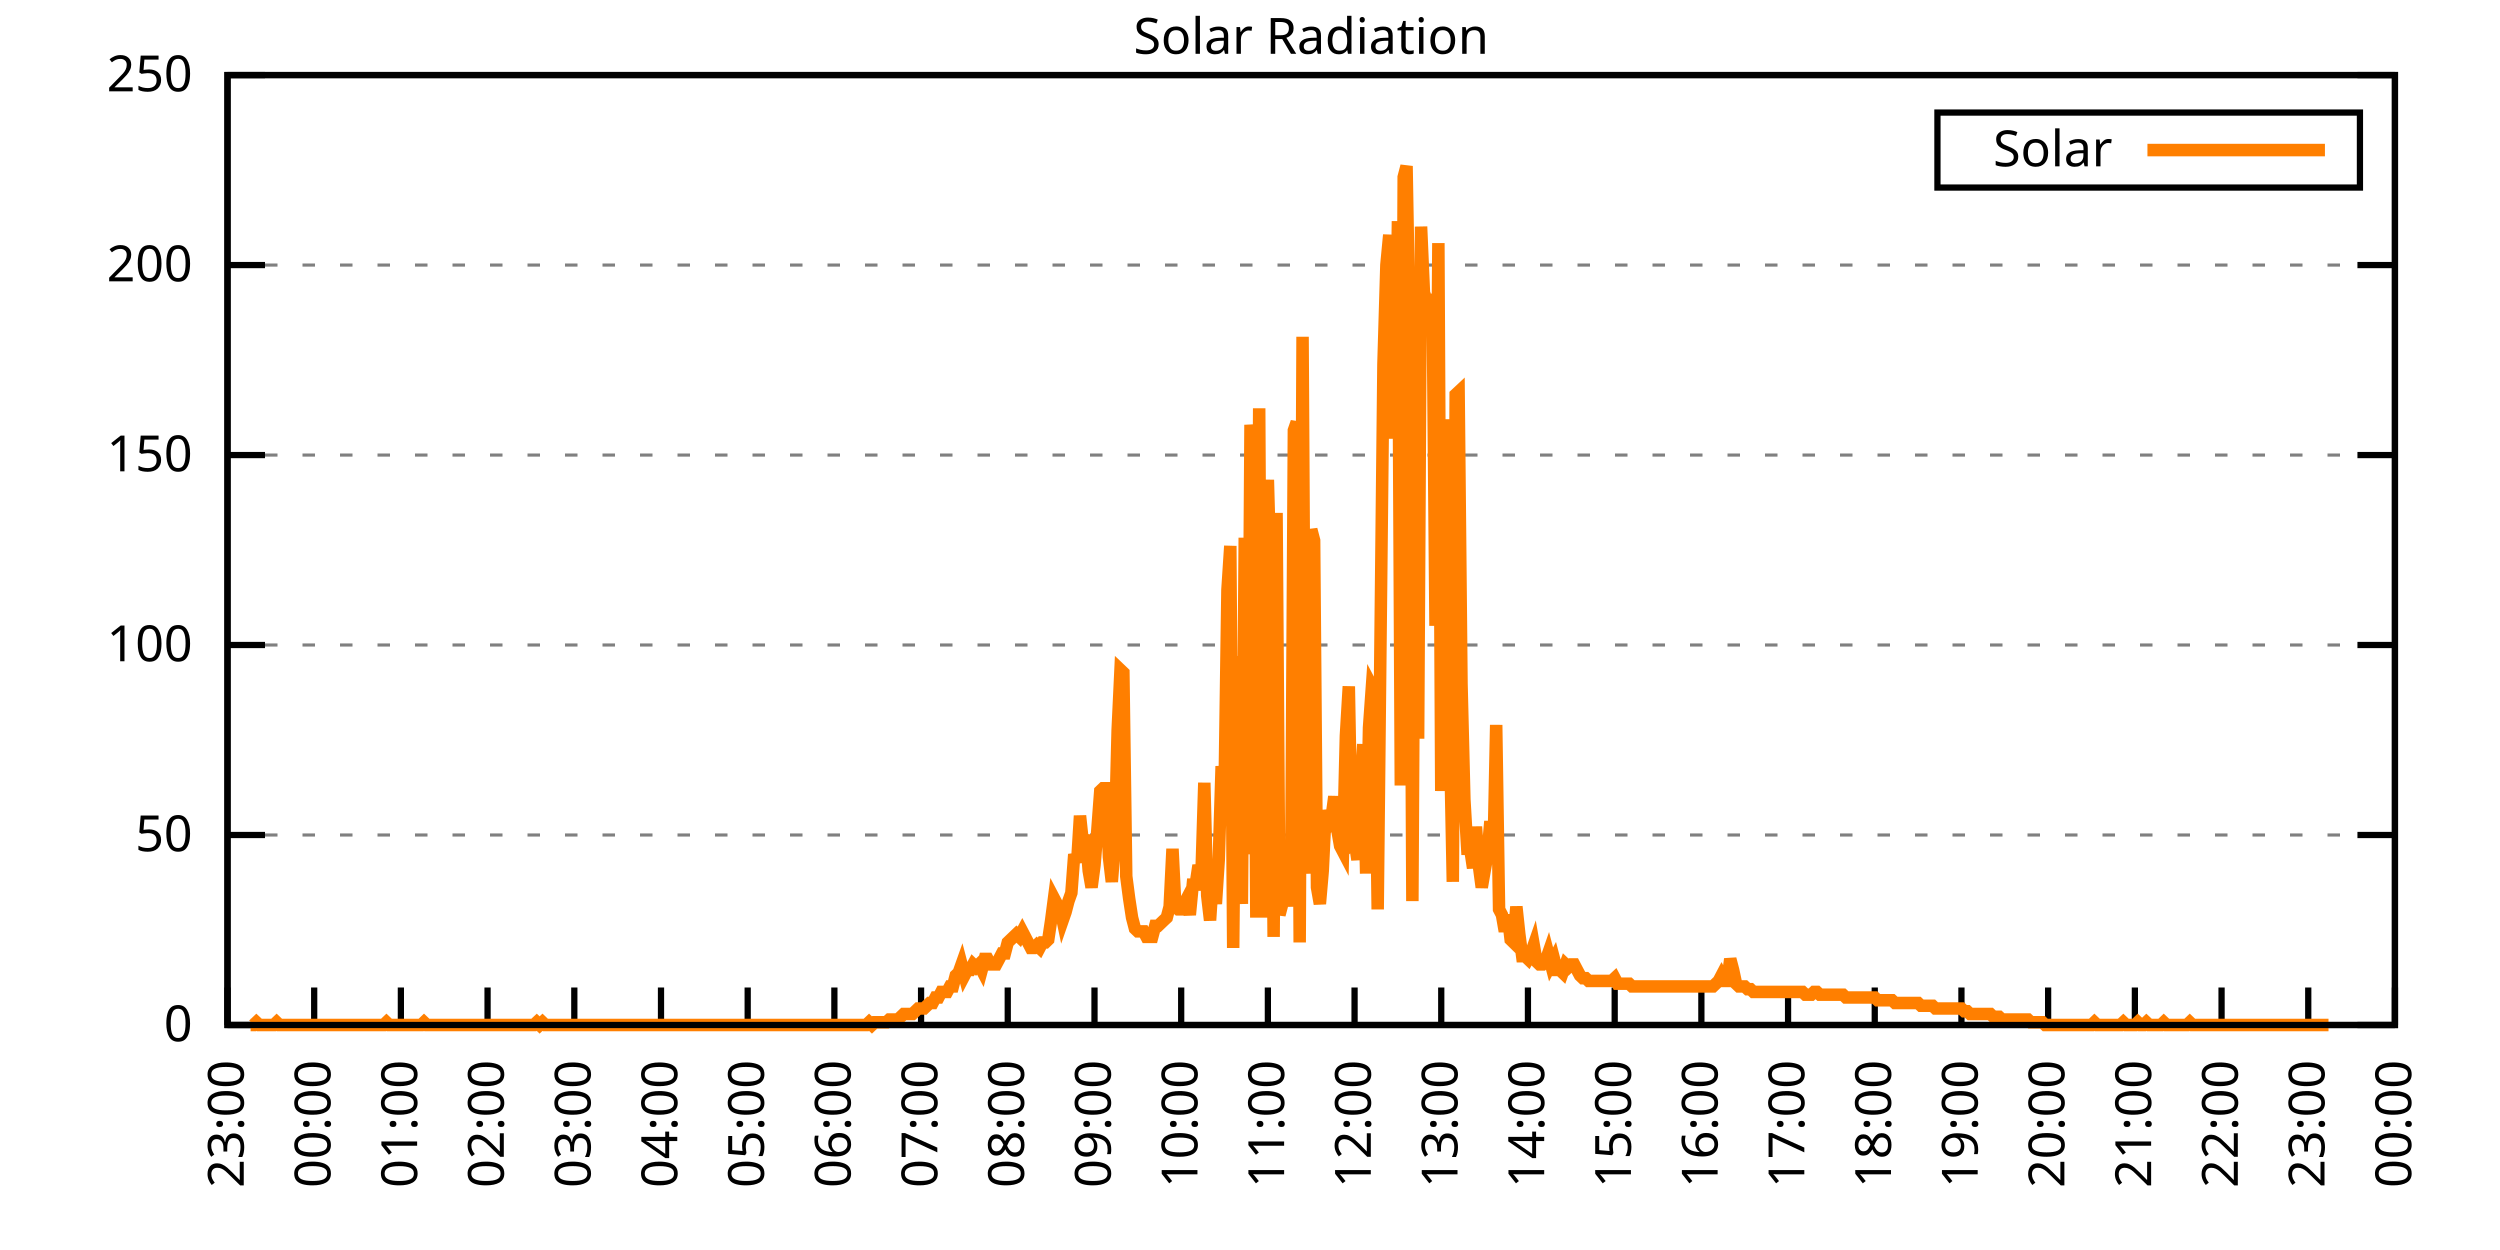
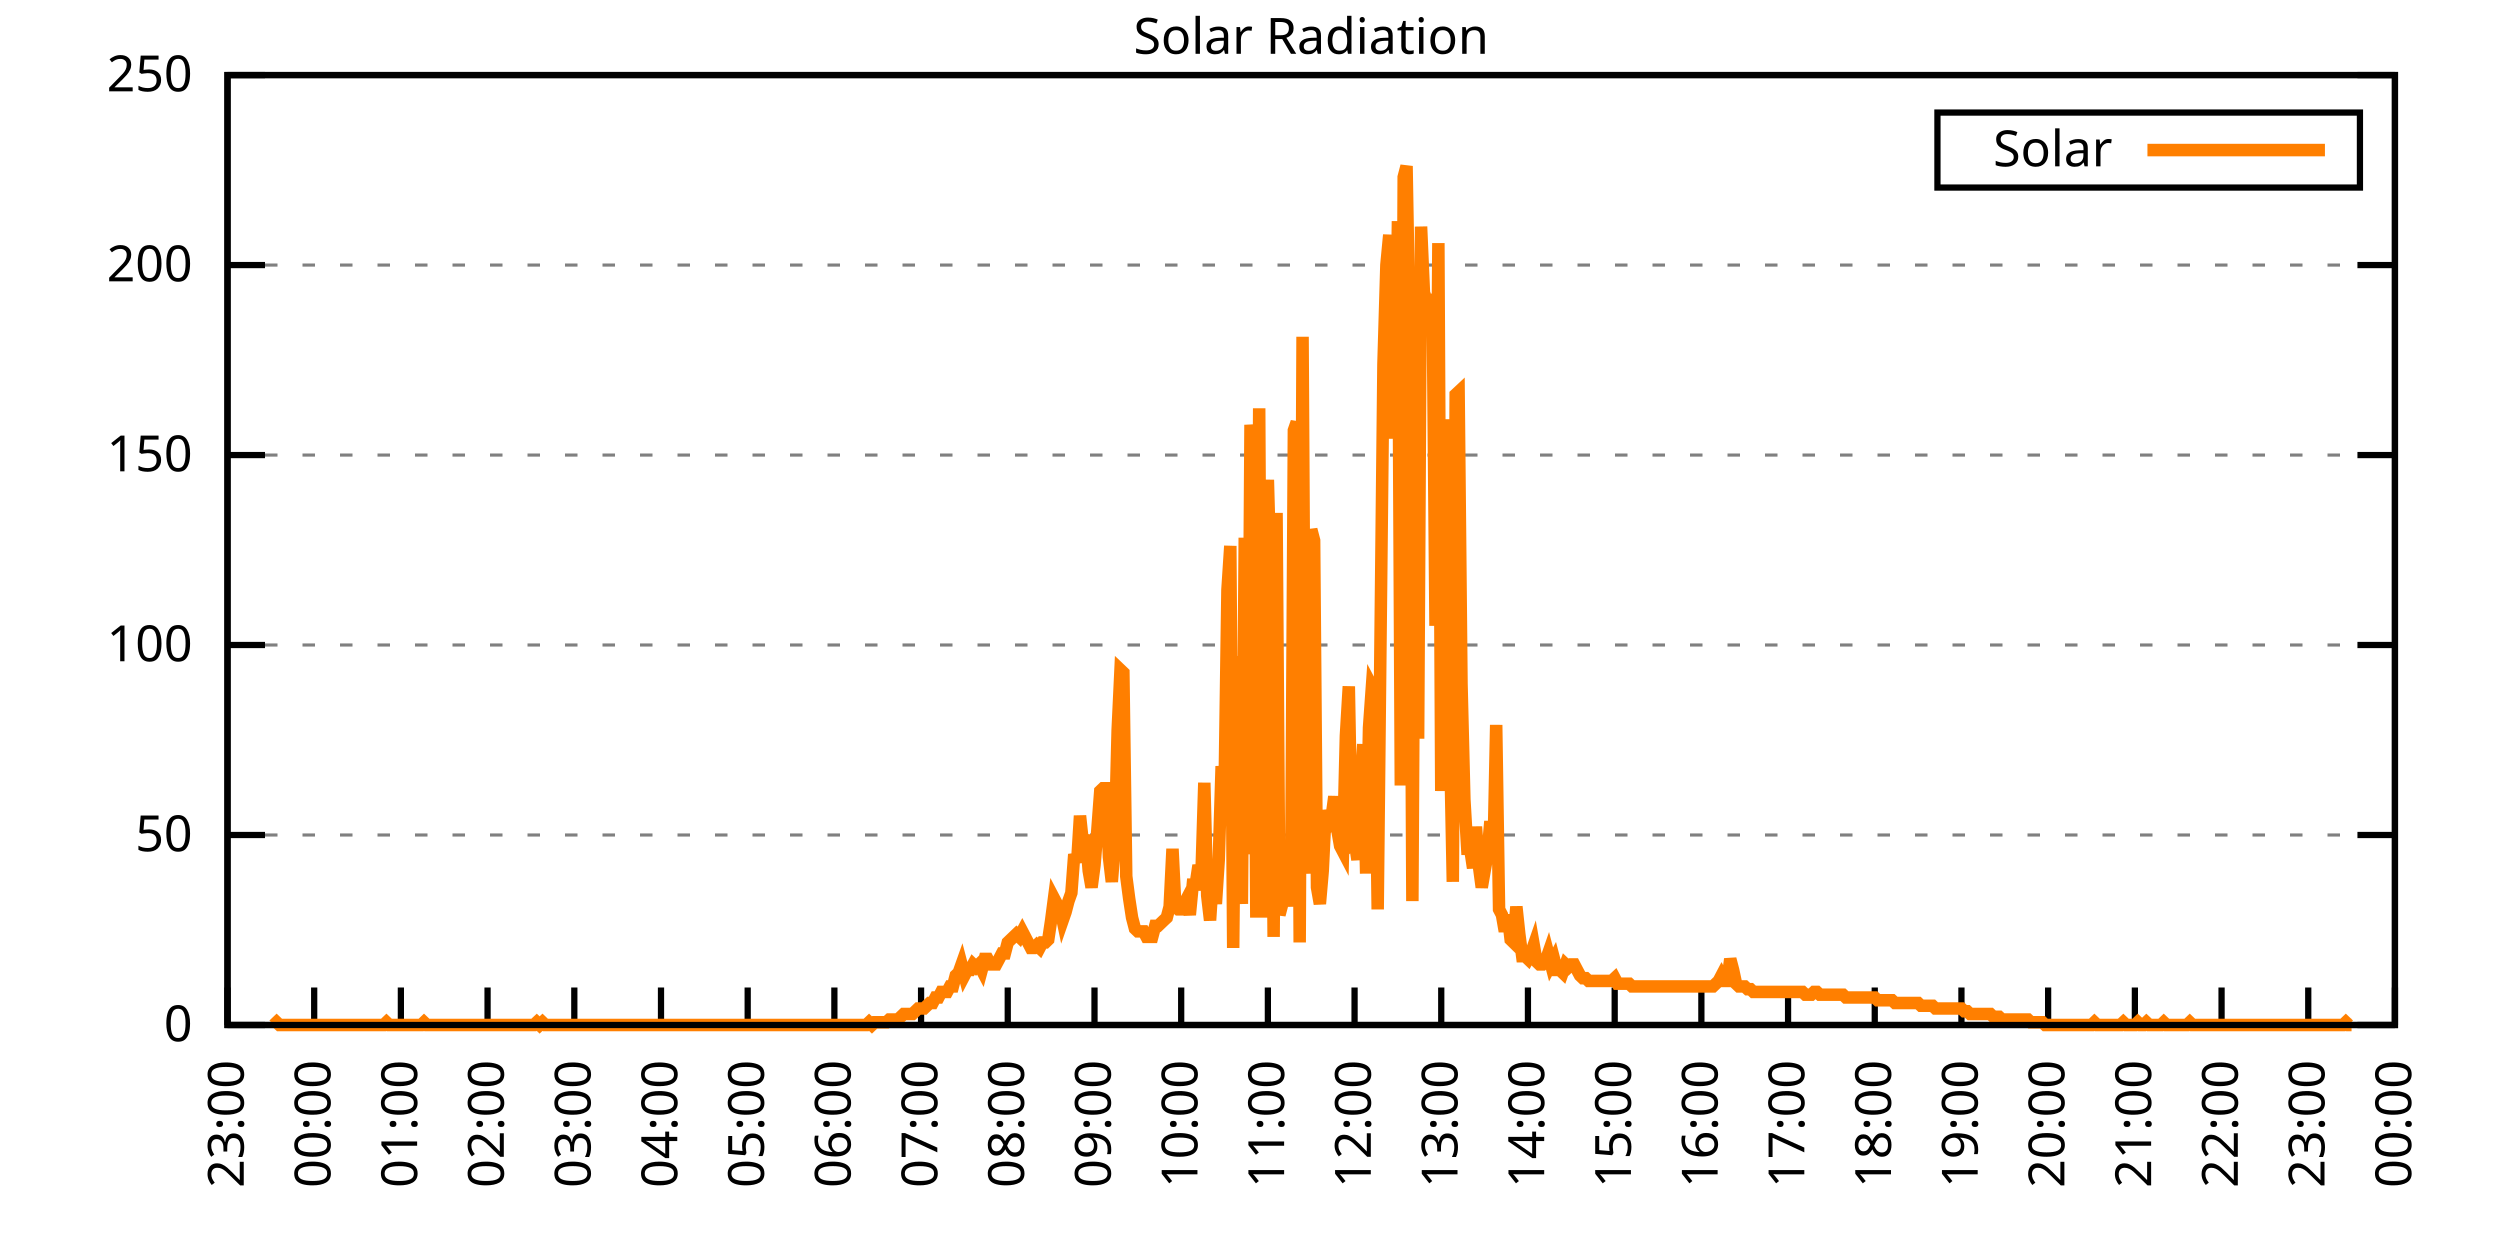
<svg xmlns="http://www.w3.org/2000/svg" xmlns:xlink="http://www.w3.org/1999/xlink" width="400" height="200" viewBox="0 0 400 200">
  <g id="gnuplot_canvas">
    <rect x="0" y="0" width="400" height="200" fill="none" />
    <defs>
      <circle id="gpDot" r="0.5" stroke-width="0.5" stroke="currentColor" />
      <path id="gpPt0" stroke-width="0.333" stroke="currentColor" d="M-1,0 h2 M0,-1 v2" />
      <path id="gpPt1" stroke-width="0.333" stroke="currentColor" d="M-1,-1 L1,1 M1,-1 L-1,1" />
      <path id="gpPt2" stroke-width="0.333" stroke="currentColor" d="M-1,0 L1,0 M0,-1 L0,1 M-1,-1 L1,1 M-1,1 L1,-1" />
      <rect id="gpPt3" stroke-width="0.333" stroke="currentColor" x="-1" y="-1" width="2" height="2" />
      <rect id="gpPt4" stroke-width="0.333" stroke="currentColor" fill="currentColor" x="-1" y="-1" width="2" height="2" />
      <circle id="gpPt5" stroke-width="0.333" stroke="currentColor" cx="0" cy="0" r="1" />
      <use xlink:href="#gpPt5" id="gpPt6" fill="currentColor" stroke="none" />
      <path id="gpPt7" stroke-width="0.333" stroke="currentColor" d="M0,-1.33 L-1.33,0.67 L1.33,0.67 z" />
      <use xlink:href="#gpPt7" id="gpPt8" fill="currentColor" stroke="none" />
      <use xlink:href="#gpPt7" id="gpPt9" stroke="currentColor" transform="rotate(180)" />
      <use xlink:href="#gpPt9" id="gpPt10" fill="currentColor" stroke="none" />
      <use xlink:href="#gpPt3" id="gpPt11" stroke="currentColor" transform="rotate(45)" />
      <use xlink:href="#gpPt11" id="gpPt12" fill="currentColor" stroke="none" />
      <path id="gpPt13" stroke-width="0.333" stroke="currentColor" d="M0,1.330 L1.265,0.411 L0.782,-1.067 L-0.782,-1.076 L-1.265,0.411 z" />
      <use xlink:href="#gpPt13" id="gpPt14" fill="currentColor" stroke="none" />
      <filter id="textbox" filterUnits="objectBoundingBox" x="0" y="0" height="1" width="1">
        <feFlood flood-color="white" flood-opacity="1" result="bgnd" />
        <feComposite in="SourceGraphic" in2="bgnd" operator="atop" />
      </filter>
      <filter id="greybox" filterUnits="objectBoundingBox" x="0" y="0" height="1" width="1">
        <feFlood flood-color="lightgrey" flood-opacity="1" result="grey" />
        <feComposite in="SourceGraphic" in2="grey" operator="atop" />
      </filter>
    </defs>
    <g fill="none" color="white" stroke="currentColor" stroke-width="1.00" stroke-linecap="butt" stroke-linejoin="miter">
</g>
    <g fill="none" color="black" stroke="currentColor" stroke-width="1.00" stroke-linecap="butt" stroke-linejoin="miter">
      <g stroke="none" shape-rendering="crispEdges">
        <polygon fill="rgb(255, 255, 255)" points="36.40,164.00 383.18,164.00 383.18,12.02 36.40,12.02 " />
      </g>
    </g>
    <g fill="none" color="black" stroke="currentColor" stroke-width="1.00" stroke-linecap="butt" stroke-linejoin="miter">
</g>
    <g fill="none" color="black" stroke="black" stroke-width="0.50" stroke-linecap="butt" stroke-linejoin="miter">
</g>
    <g fill="none" color="gray" stroke="currentColor" stroke-width="0.50" stroke-linecap="butt" stroke-linejoin="miter">
      <path stroke="gray" stroke-dasharray="2,4" class="gridline" d="M36.40,164.00 L383.19,164.00  " />
    </g>
    <g fill="none" color="gray" stroke="gray" stroke-width="1.00" stroke-linecap="butt" stroke-linejoin="miter">
</g>
    <g fill="none" color="black" stroke="currentColor" stroke-width="1.00" stroke-linecap="butt" stroke-linejoin="miter">
      <path stroke="black" d="M36.40,164.00 L42.40,164.00 M383.19,164.00 L377.19,164.00  " />
      <g transform="translate(30.80,166.60)" stroke="none" fill="black" font-family="Sans" font-size="8.00" text-anchor="end">
        <text>
          <tspan font-family="Sans"> 0</tspan>
        </text>
      </g>
    </g>
    <g fill="none" color="black" stroke="currentColor" stroke-width="1.00" stroke-linecap="butt" stroke-linejoin="miter">
</g>
    <g fill="none" color="black" stroke="black" stroke-width="0.50" stroke-linecap="butt" stroke-linejoin="miter">
</g>
    <g fill="none" color="gray" stroke="currentColor" stroke-width="0.50" stroke-linecap="butt" stroke-linejoin="miter">
      <path stroke="gray" stroke-dasharray="2,4" class="gridline" d="M36.40,133.60 L383.19,133.60  " />
    </g>
    <g fill="none" color="gray" stroke="gray" stroke-width="1.00" stroke-linecap="butt" stroke-linejoin="miter">
</g>
    <g fill="none" color="black" stroke="currentColor" stroke-width="1.00" stroke-linecap="butt" stroke-linejoin="miter">
      <path stroke="black" d="M36.40,133.60 L42.40,133.60 M383.19,133.60 L377.19,133.60  " />
      <g transform="translate(30.80,136.20)" stroke="none" fill="black" font-family="Sans" font-size="8.00" text-anchor="end">
        <text>
          <tspan font-family="Sans"> 50</tspan>
        </text>
      </g>
    </g>
    <g fill="none" color="black" stroke="currentColor" stroke-width="1.00" stroke-linecap="butt" stroke-linejoin="miter">
</g>
    <g fill="none" color="black" stroke="black" stroke-width="0.50" stroke-linecap="butt" stroke-linejoin="miter">
</g>
    <g fill="none" color="gray" stroke="currentColor" stroke-width="0.50" stroke-linecap="butt" stroke-linejoin="miter">
      <path stroke="gray" stroke-dasharray="2,4" class="gridline" d="M36.40,103.20 L383.19,103.20  " />
    </g>
    <g fill="none" color="gray" stroke="gray" stroke-width="1.00" stroke-linecap="butt" stroke-linejoin="miter">
</g>
    <g fill="none" color="black" stroke="currentColor" stroke-width="1.00" stroke-linecap="butt" stroke-linejoin="miter">
      <path stroke="black" d="M36.40,103.20 L42.40,103.20 M383.19,103.20 L377.19,103.20  " />
      <g transform="translate(30.80,105.80)" stroke="none" fill="black" font-family="Sans" font-size="8.00" text-anchor="end">
        <text>
          <tspan font-family="Sans"> 100</tspan>
        </text>
      </g>
    </g>
    <g fill="none" color="black" stroke="currentColor" stroke-width="1.00" stroke-linecap="butt" stroke-linejoin="miter">
</g>
    <g fill="none" color="black" stroke="black" stroke-width="0.50" stroke-linecap="butt" stroke-linejoin="miter">
</g>
    <g fill="none" color="gray" stroke="currentColor" stroke-width="0.50" stroke-linecap="butt" stroke-linejoin="miter">
      <path stroke="gray" stroke-dasharray="2,4" class="gridline" d="M36.40,72.81 L383.19,72.81  " />
    </g>
    <g fill="none" color="gray" stroke="gray" stroke-width="1.00" stroke-linecap="butt" stroke-linejoin="miter">
</g>
    <g fill="none" color="black" stroke="currentColor" stroke-width="1.00" stroke-linecap="butt" stroke-linejoin="miter">
      <path stroke="black" d="M36.40,72.81 L42.40,72.81 M383.19,72.81 L377.19,72.81  " />
      <g transform="translate(30.80,75.41)" stroke="none" fill="black" font-family="Sans" font-size="8.00" text-anchor="end">
        <text>
          <tspan font-family="Sans"> 150</tspan>
        </text>
      </g>
    </g>
    <g fill="none" color="black" stroke="currentColor" stroke-width="1.00" stroke-linecap="butt" stroke-linejoin="miter">
</g>
    <g fill="none" color="black" stroke="black" stroke-width="0.50" stroke-linecap="butt" stroke-linejoin="miter">
</g>
    <g fill="none" color="gray" stroke="currentColor" stroke-width="0.50" stroke-linecap="butt" stroke-linejoin="miter">
      <path stroke="gray" stroke-dasharray="2,4" class="gridline" d="M36.40,42.41 L383.19,42.41  " />
    </g>
    <g fill="none" color="gray" stroke="gray" stroke-width="1.00" stroke-linecap="butt" stroke-linejoin="miter">
</g>
    <g fill="none" color="black" stroke="currentColor" stroke-width="1.00" stroke-linecap="butt" stroke-linejoin="miter">
      <path stroke="black" d="M36.40,42.41 L42.40,42.41 M383.19,42.41 L377.19,42.41  " />
      <g transform="translate(30.80,45.01)" stroke="none" fill="black" font-family="Sans" font-size="8.00" text-anchor="end">
        <text>
          <tspan font-family="Sans"> 200</tspan>
        </text>
      </g>
    </g>
    <g fill="none" color="black" stroke="currentColor" stroke-width="1.00" stroke-linecap="butt" stroke-linejoin="miter">
</g>
    <g fill="none" color="black" stroke="black" stroke-width="0.50" stroke-linecap="butt" stroke-linejoin="miter">
</g>
    <g fill="none" color="gray" stroke="currentColor" stroke-width="0.50" stroke-linecap="butt" stroke-linejoin="miter">
      <path stroke="gray" stroke-dasharray="2,4" class="gridline" d="M36.40,12.01 L383.19,12.01  " />
    </g>
    <g fill="none" color="gray" stroke="gray" stroke-width="1.00" stroke-linecap="butt" stroke-linejoin="miter">
</g>
    <g fill="none" color="black" stroke="currentColor" stroke-width="1.00" stroke-linecap="butt" stroke-linejoin="miter">
      <path stroke="black" d="M36.40,12.01 L42.40,12.01 M383.19,12.01 L377.19,12.01  " />
      <g transform="translate(30.80,14.61)" stroke="none" fill="black" font-family="Sans" font-size="8.00" text-anchor="end">
        <text>
          <tspan font-family="Sans"> 250</tspan>
        </text>
      </g>
    </g>
    <g fill="none" color="black" stroke="currentColor" stroke-width="1.00" stroke-linecap="butt" stroke-linejoin="miter">
      <path stroke="black" d="M36.40,164.00 L36.40,158.00  " />
      <g transform="translate(39.00,169.60) rotate(270.00)" stroke="none" fill="black" font-family="Sans" font-size="8.00" text-anchor="end">
        <text>
          <tspan font-family="Sans">23:00</tspan>
        </text>
      </g>
    </g>
    <g fill="none" color="black" stroke="currentColor" stroke-width="1.00" stroke-linecap="butt" stroke-linejoin="miter">
      <path stroke="black" d="M50.27,164.00 L50.27,158.00  " />
      <g transform="translate(52.87,169.60) rotate(270.00)" stroke="none" fill="black" font-family="Sans" font-size="8.00" text-anchor="end">
        <text>
          <tspan font-family="Sans">00:00</tspan>
        </text>
      </g>
    </g>
    <g fill="none" color="black" stroke="currentColor" stroke-width="1.00" stroke-linecap="butt" stroke-linejoin="miter">
      <path stroke="black" d="M64.14,164.00 L64.14,158.00  " />
      <g transform="translate(66.74,169.60) rotate(270.00)" stroke="none" fill="black" font-family="Sans" font-size="8.00" text-anchor="end">
        <text>
          <tspan font-family="Sans">01:00</tspan>
        </text>
      </g>
    </g>
    <g fill="none" color="black" stroke="currentColor" stroke-width="1.00" stroke-linecap="butt" stroke-linejoin="miter">
      <path stroke="black" d="M78.01,164.00 L78.01,158.00  " />
      <g transform="translate(80.61,169.60) rotate(270.00)" stroke="none" fill="black" font-family="Sans" font-size="8.00" text-anchor="end">
        <text>
          <tspan font-family="Sans">02:00</tspan>
        </text>
      </g>
    </g>
    <g fill="none" color="black" stroke="currentColor" stroke-width="1.00" stroke-linecap="butt" stroke-linejoin="miter">
      <path stroke="black" d="M91.89,164.00 L91.89,158.00  " />
      <g transform="translate(94.49,169.60) rotate(270.00)" stroke="none" fill="black" font-family="Sans" font-size="8.00" text-anchor="end">
        <text>
          <tspan font-family="Sans">03:00</tspan>
        </text>
      </g>
    </g>
    <g fill="none" color="black" stroke="currentColor" stroke-width="1.00" stroke-linecap="butt" stroke-linejoin="miter">
      <path stroke="black" d="M105.76,164.00 L105.76,158.00  " />
      <g transform="translate(108.36,169.60) rotate(270.00)" stroke="none" fill="black" font-family="Sans" font-size="8.00" text-anchor="end">
        <text>
          <tspan font-family="Sans">04:00</tspan>
        </text>
      </g>
    </g>
    <g fill="none" color="black" stroke="currentColor" stroke-width="1.00" stroke-linecap="butt" stroke-linejoin="miter">
      <path stroke="black" d="M119.63,164.00 L119.63,158.00  " />
      <g transform="translate(122.23,169.60) rotate(270.00)" stroke="none" fill="black" font-family="Sans" font-size="8.00" text-anchor="end">
        <text>
          <tspan font-family="Sans">05:00</tspan>
        </text>
      </g>
    </g>
    <g fill="none" color="black" stroke="currentColor" stroke-width="1.00" stroke-linecap="butt" stroke-linejoin="miter">
      <path stroke="black" d="M133.50,164.00 L133.50,158.00  " />
      <g transform="translate(136.10,169.60) rotate(270.00)" stroke="none" fill="black" font-family="Sans" font-size="8.00" text-anchor="end">
        <text>
          <tspan font-family="Sans">06:00</tspan>
        </text>
      </g>
    </g>
    <g fill="none" color="black" stroke="currentColor" stroke-width="1.00" stroke-linecap="butt" stroke-linejoin="miter">
      <path stroke="black" d="M147.37,164.00 L147.37,158.00  " />
      <g transform="translate(149.97,169.60) rotate(270.00)" stroke="none" fill="black" font-family="Sans" font-size="8.00" text-anchor="end">
        <text>
          <tspan font-family="Sans">07:00</tspan>
        </text>
      </g>
    </g>
    <g fill="none" color="black" stroke="currentColor" stroke-width="1.00" stroke-linecap="butt" stroke-linejoin="miter">
      <path stroke="black" d="M161.24,164.00 L161.24,158.00  " />
      <g transform="translate(163.84,169.60) rotate(270.00)" stroke="none" fill="black" font-family="Sans" font-size="8.00" text-anchor="end">
        <text>
          <tspan font-family="Sans">08:00</tspan>
        </text>
      </g>
    </g>
    <g fill="none" color="black" stroke="currentColor" stroke-width="1.00" stroke-linecap="butt" stroke-linejoin="miter">
      <path stroke="black" d="M175.12,164.00 L175.12,158.00  " />
      <g transform="translate(177.72,169.60) rotate(270.00)" stroke="none" fill="black" font-family="Sans" font-size="8.00" text-anchor="end">
        <text>
          <tspan font-family="Sans">09:00</tspan>
        </text>
      </g>
    </g>
    <g fill="none" color="black" stroke="currentColor" stroke-width="1.00" stroke-linecap="butt" stroke-linejoin="miter">
      <path stroke="black" d="M188.99,164.00 L188.99,158.00  " />
      <g transform="translate(191.59,169.60) rotate(270.00)" stroke="none" fill="black" font-family="Sans" font-size="8.00" text-anchor="end">
        <text>
          <tspan font-family="Sans">10:00</tspan>
        </text>
      </g>
    </g>
    <g fill="none" color="black" stroke="currentColor" stroke-width="1.00" stroke-linecap="butt" stroke-linejoin="miter">
      <path stroke="black" d="M202.86,164.00 L202.86,158.00  " />
      <g transform="translate(205.46,169.60) rotate(270.00)" stroke="none" fill="black" font-family="Sans" font-size="8.00" text-anchor="end">
        <text>
          <tspan font-family="Sans">11:00</tspan>
        </text>
      </g>
    </g>
    <g fill="none" color="black" stroke="currentColor" stroke-width="1.00" stroke-linecap="butt" stroke-linejoin="miter">
      <path stroke="black" d="M216.73,164.00 L216.73,158.00  " />
      <g transform="translate(219.33,169.60) rotate(270.00)" stroke="none" fill="black" font-family="Sans" font-size="8.00" text-anchor="end">
        <text>
          <tspan font-family="Sans">12:00</tspan>
        </text>
      </g>
    </g>
    <g fill="none" color="black" stroke="currentColor" stroke-width="1.00" stroke-linecap="butt" stroke-linejoin="miter">
      <path stroke="black" d="M230.60,164.00 L230.60,158.00  " />
      <g transform="translate(233.20,169.60) rotate(270.00)" stroke="none" fill="black" font-family="Sans" font-size="8.00" text-anchor="end">
        <text>
          <tspan font-family="Sans">13:00</tspan>
        </text>
      </g>
    </g>
    <g fill="none" color="black" stroke="currentColor" stroke-width="1.00" stroke-linecap="butt" stroke-linejoin="miter">
      <path stroke="black" d="M244.47,164.00 L244.47,158.00  " />
      <g transform="translate(247.07,169.60) rotate(270.00)" stroke="none" fill="black" font-family="Sans" font-size="8.00" text-anchor="end">
        <text>
          <tspan font-family="Sans">14:00</tspan>
        </text>
      </g>
    </g>
    <g fill="none" color="black" stroke="currentColor" stroke-width="1.00" stroke-linecap="butt" stroke-linejoin="miter">
      <path stroke="black" d="M258.35,164.00 L258.35,158.00  " />
      <g transform="translate(260.95,169.60) rotate(270.00)" stroke="none" fill="black" font-family="Sans" font-size="8.00" text-anchor="end">
        <text>
          <tspan font-family="Sans">15:00</tspan>
        </text>
      </g>
    </g>
    <g fill="none" color="black" stroke="currentColor" stroke-width="1.00" stroke-linecap="butt" stroke-linejoin="miter">
      <path stroke="black" d="M272.22,164.00 L272.22,158.00  " />
      <g transform="translate(274.82,169.60) rotate(270.00)" stroke="none" fill="black" font-family="Sans" font-size="8.00" text-anchor="end">
        <text>
          <tspan font-family="Sans">16:00</tspan>
        </text>
      </g>
    </g>
    <g fill="none" color="black" stroke="currentColor" stroke-width="1.00" stroke-linecap="butt" stroke-linejoin="miter">
      <path stroke="black" d="M286.09,164.00 L286.09,158.00  " />
      <g transform="translate(288.69,169.60) rotate(270.00)" stroke="none" fill="black" font-family="Sans" font-size="8.00" text-anchor="end">
        <text>
          <tspan font-family="Sans">17:00</tspan>
        </text>
      </g>
    </g>
    <g fill="none" color="black" stroke="currentColor" stroke-width="1.00" stroke-linecap="butt" stroke-linejoin="miter">
      <path stroke="black" d="M299.96,164.00 L299.96,158.00  " />
      <g transform="translate(302.56,169.60) rotate(270.00)" stroke="none" fill="black" font-family="Sans" font-size="8.00" text-anchor="end">
        <text>
          <tspan font-family="Sans">18:00</tspan>
        </text>
      </g>
    </g>
    <g fill="none" color="black" stroke="currentColor" stroke-width="1.00" stroke-linecap="butt" stroke-linejoin="miter">
      <path stroke="black" d="M313.83,164.00 L313.83,158.00  " />
      <g transform="translate(316.43,169.60) rotate(270.00)" stroke="none" fill="black" font-family="Sans" font-size="8.00" text-anchor="end">
        <text>
          <tspan font-family="Sans">19:00</tspan>
        </text>
      </g>
    </g>
    <g fill="none" color="black" stroke="currentColor" stroke-width="1.00" stroke-linecap="butt" stroke-linejoin="miter">
      <path stroke="black" d="M327.70,164.00 L327.70,158.00  " />
      <g transform="translate(330.30,169.60) rotate(270.00)" stroke="none" fill="black" font-family="Sans" font-size="8.00" text-anchor="end">
        <text>
          <tspan font-family="Sans">20:00</tspan>
        </text>
      </g>
    </g>
    <g fill="none" color="black" stroke="currentColor" stroke-width="1.00" stroke-linecap="butt" stroke-linejoin="miter">
      <path stroke="black" d="M341.58,164.00 L341.58,158.00  " />
      <g transform="translate(344.18,169.60) rotate(270.00)" stroke="none" fill="black" font-family="Sans" font-size="8.00" text-anchor="end">
        <text>
          <tspan font-family="Sans">21:00</tspan>
        </text>
      </g>
    </g>
    <g fill="none" color="black" stroke="currentColor" stroke-width="1.00" stroke-linecap="butt" stroke-linejoin="miter">
      <path stroke="black" d="M355.45,164.00 L355.45,158.00  " />
      <g transform="translate(358.05,169.60) rotate(270.00)" stroke="none" fill="black" font-family="Sans" font-size="8.00" text-anchor="end">
        <text>
          <tspan font-family="Sans">22:00</tspan>
        </text>
      </g>
    </g>
    <g fill="none" color="black" stroke="currentColor" stroke-width="1.00" stroke-linecap="butt" stroke-linejoin="miter">
      <path stroke="black" d="M369.32,164.00 L369.32,158.00  " />
      <g transform="translate(371.92,169.60) rotate(270.00)" stroke="none" fill="black" font-family="Sans" font-size="8.00" text-anchor="end">
        <text>
          <tspan font-family="Sans">23:00</tspan>
        </text>
      </g>
    </g>
    <g fill="none" color="black" stroke="currentColor" stroke-width="1.00" stroke-linecap="butt" stroke-linejoin="miter">
      <path stroke="black" d="M383.19,164.00 L383.19,158.00  " />
      <g transform="translate(385.79,169.60) rotate(270.00)" stroke="none" fill="black" font-family="Sans" font-size="8.00" text-anchor="end">
        <text>
          <tspan font-family="Sans">00:00</tspan>
        </text>
      </g>
    </g>
    <g fill="none" color="black" stroke="currentColor" stroke-width="1.00" stroke-linecap="butt" stroke-linejoin="miter">
</g>
    <g fill="none" color="black" stroke="currentColor" stroke-width="1.00" stroke-linecap="butt" stroke-linejoin="miter">
      <path stroke="black" d="M36.40,12.01 L36.40,164.00 L383.19,164.00 L383.19,12.01 L36.40,12.01 Z  " />
    </g>
    <g fill="none" color="black" stroke="currentColor" stroke-width="1.00" stroke-linecap="butt" stroke-linejoin="miter">
</g>
    <g fill="none" color="black" stroke="currentColor" stroke-width="1.00" stroke-linecap="butt" stroke-linejoin="miter">
      <path stroke="black" d="M309.99,30.01 L309.99,18.01 L377.59,18.01 L377.59,30.01 L309.99,30.01 Z  " />
    </g>
    <g id="Solar_Radiation_plot_1">
      <g fill="none" color="white" stroke="black" stroke-width="2.00" stroke-linecap="butt" stroke-linejoin="miter">
</g>
      <g fill="none" color="black" stroke="currentColor" stroke-width="2.00" stroke-linecap="butt" stroke-linejoin="miter">
        <g transform="translate(337.99,26.61)" stroke="none" fill="black" font-family="Sans" font-size="8.00" text-anchor="end">
          <text>
            <tspan font-family="Sans">Solar</tspan>
          </text>
        </g>
      </g>
      <g fill="none" color="black" stroke="currentColor" stroke-width="2.00" stroke-linecap="butt" stroke-linejoin="miter">
-         <path stroke="rgb(255, 127,   0)" d="M343.59,24.01 L371.99,24.01 M40.10,164.00 L40.56,164.00 L41.02,163.56 L41.49,164.00 L41.95,164.00 L42.41,164.00   L42.87,164.00 L43.34,164.00 L43.80,164.00 L44.26,163.56 L44.72,164.00 L45.19,164.00 L45.65,164.00 L46.11,164.00   L46.57,164.00 L47.03,164.00 L47.50,164.00 L47.96,164.00 L48.42,164.00 L48.88,164.00 L49.35,164.00 L49.81,164.00   L50.27,164.00 L50.73,164.00 L51.20,164.00 L51.66,164.00 L52.12,164.00 L52.58,164.00 L53.05,164.00 L53.51,164.00   L53.97,164.00 L54.43,164.00 L54.90,164.00 L55.36,164.00 L55.82,164.00 L56.28,164.00 L56.75,164.00 L57.21,164.00   L57.67,164.00 L58.13,164.00 L58.59,164.00 L59.06,164.00 L59.52,164.00 L59.98,164.00 L60.44,164.00 L60.91,164.00   L61.37,164.00 L61.83,163.56 L62.29,164.00 L62.76,164.00 L63.22,164.00 L63.68,164.00 L64.14,164.00 L64.61,164.00   L65.07,164.00 L65.53,164.00 L65.99,164.00 L66.46,164.00 L66.92,164.00 L67.38,164.00 L67.84,163.56 L68.30,164.00   L68.77,164.00 L69.23,164.00 L69.69,164.00 L70.15,164.00 L70.62,164.00 L71.08,164.00 L71.54,164.00 L72.00,164.00   L72.47,164.00 L72.93,164.00 L73.39,164.00 L73.85,164.00 L74.32,164.00 L74.78,164.00 L75.24,164.00 L75.70,164.00   L76.17,164.00 L76.63,164.00 L77.09,164.00 L77.55,164.00 L78.01,164.00 L78.48,164.00 L78.94,164.00 L79.40,164.00   L79.86,164.00 L80.33,164.00 L80.79,164.00 L81.25,164.00 L81.71,164.00 L82.18,164.00 L82.64,164.00 L83.10,164.00   L83.56,164.00 L84.03,164.00 L84.49,164.00 L84.95,164.00 L85.41,164.00 L85.88,163.56 L86.34,164.00 L86.80,163.56   L87.26,164.00 L87.72,164.00 L88.19,164.00 L88.65,164.00 L89.11,164.00 L89.57,164.00 L90.04,164.00 L90.50,164.00   L90.96,164.00 L91.42,164.00 L91.89,164.00 L92.35,164.00 L92.81,164.00 L93.27,164.00 L93.74,164.00 L94.20,164.00   L94.66,164.00 L95.12,164.00 L95.59,164.00 L96.05,164.00 L96.51,164.00 L96.97,164.00 L97.44,164.00 L97.90,164.00   L98.36,164.00 L98.82,164.00 L99.28,164.00 L99.75,164.00 L100.21,164.00 L100.67,164.00 L101.13,164.00 L101.60,164.00   L102.06,164.00 L102.52,164.00 L102.98,164.00 L103.45,164.00 L103.91,164.00 L104.37,164.00 L104.83,164.00 L105.30,164.00   L105.76,164.00 L106.22,164.00 L106.68,164.00 L107.15,164.00 L107.61,164.00 L108.07,164.00 L108.53,164.00 L108.99,164.00   L109.46,164.00 L109.92,164.00 L110.38,164.00 L110.84,164.00 L111.31,164.00 L111.77,164.00 L112.23,164.00 L112.69,164.00   L113.16,164.00 L113.62,164.00 L114.08,164.00 L114.54,164.00 L115.01,164.00 L115.47,164.00 L115.93,164.00 L116.39,164.00   L116.86,164.00 L117.32,164.00 L117.78,164.00 L118.24,164.00 L118.70,164.00 L119.17,164.00 L119.63,164.00 L120.09,164.00   L120.55,164.00 L121.02,164.00 L121.48,164.00 L121.94,164.00 L122.40,164.00 L122.87,164.00 L123.33,164.00 L123.79,164.00   L124.25,164.00 L124.72,164.00 L125.18,164.00 L125.64,164.00 L126.10,164.00 L126.57,164.00 L127.03,164.00 L127.49,164.00   L127.95,164.00 L128.41,164.00 L128.88,164.00 L129.34,164.00 L129.80,164.00 L130.26,164.00 L130.73,164.00 L131.19,164.00   L131.65,164.00 L132.11,164.00 L132.58,164.00 L133.04,164.00 L133.50,164.00 L133.96,164.00 L134.43,164.00 L134.89,164.00   L135.35,164.00 L135.81,164.00 L136.28,164.00 L136.74,164.00 L137.20,164.00 L137.66,164.00 L138.13,164.00 L138.59,164.00   L139.05,163.56 L139.51,164.00 L139.97,163.56 L140.44,163.56 L140.90,163.56 L141.36,163.56 L141.82,163.56 L142.29,163.12   L142.75,163.12 L143.21,163.12 L143.67,163.12 L144.14,162.68 L144.60,162.24 L145.06,162.24 L145.52,162.24 L145.99,162.24   L146.45,161.80 L146.91,161.36 L147.37,161.36 L147.84,161.36 L148.30,160.92 L148.76,160.48 L149.22,160.48 L149.68,159.60   L150.15,159.60 L150.61,158.71 L151.07,158.71 L151.53,158.71 L152.00,157.83 L152.46,157.83 L152.92,156.07 L153.38,155.63   L153.85,154.31 L154.31,156.07 L154.77,155.19 L155.23,155.19 L155.70,154.31 L156.16,154.75 L156.62,154.31 L157.08,155.19   L157.55,153.43 L158.01,153.43 L158.47,154.31 L158.93,154.31 L159.39,154.31 L159.86,153.43 L160.32,152.55 L160.78,152.55   L161.24,150.79 L161.71,150.34 L162.17,149.90 L162.63,149.46 L163.09,149.90 L163.56,149.02 L164.02,149.90 L164.48,150.79   L164.94,151.67 L165.41,151.67 L165.87,151.23 L166.33,151.67 L166.79,150.79 L167.26,150.79 L167.72,150.34 L168.18,147.26   L168.64,143.74 L169.10,144.62 L169.57,145.06 L170.03,147.26 L170.49,145.94 L170.95,144.18 L171.42,142.86 L171.88,136.69   L172.34,138.01 L172.80,130.52 L173.27,134.93 L173.73,133.61 L174.19,139.33 L174.65,141.98 L175.12,138.45 L175.58,132.73   L176.04,126.56 L176.50,126.12 L176.97,126.12 L177.43,137.13 L177.89,141.09 L178.35,135.37 L178.82,116.87 L179.28,107.18   L179.74,107.62 L180.20,140.21 L180.66,143.74 L181.13,146.82 L181.59,148.58 L182.05,149.02 L182.51,149.02 L182.98,149.02   L183.44,149.90 L183.90,149.90 L184.36,149.90 L184.83,148.14 L185.29,148.14 L185.75,147.70 L186.21,147.26 L186.68,146.82   L187.14,145.06 L187.60,135.81 L188.06,145.06 L188.53,145.50 L188.99,145.50 L189.45,144.62 L189.91,143.74 L190.37,146.38   L190.84,141.54 L191.30,141.54 L191.76,138.45 L192.22,140.21 L192.69,125.24 L193.15,143.30 L193.61,147.26 L194.07,140.21   L194.54,144.62 L195.00,137.57 L195.46,122.59 L195.92,127.00 L196.39,94.40 L196.85,87.35 L197.31,151.67 L197.77,104.97   L198.24,134.05 L198.70,144.62 L199.16,86.03 L199.62,136.69 L200.08,67.97 L200.55,72.38 L201.01,146.82 L201.47,65.33   L201.93,146.82 L202.40,84.27 L202.86,76.78 L203.32,93.52 L203.78,149.90 L204.25,82.07 L204.71,146.38 L205.17,144.62   L205.63,142.42 L206.10,136.69 L206.56,145.06 L207.02,68.85 L207.48,67.53 L207.95,150.79 L208.41,53.88 L208.87,131.84   L209.33,139.77 L209.80,84.71 L210.26,86.47 L210.72,141.98 L211.18,144.62 L211.64,139.33 L212.11,129.64 L212.57,131.84   L213.03,130.96 L213.49,127.44 L213.96,132.73 L214.42,135.37 L214.88,136.25 L215.34,117.75 L215.81,109.82 L216.27,134.93   L216.73,134.49 L217.19,137.57 L217.66,127.00 L218.12,119.07 L218.58,139.77 L219.04,116.43 L219.51,109.82 L219.97,110.70   L220.43,145.50 L220.89,101.45 L221.35,58.28 L221.82,42.42 L222.28,37.58 L222.74,56.08 L223.20,70.18 L223.67,35.38   L224.13,125.68 L224.59,28.33 L225.05,26.57 L225.52,53.44 L225.98,144.18 L226.44,63.57 L226.90,118.19 L227.37,36.26   L227.83,46.83 L228.29,48.15 L228.75,48.59 L229.22,48.15 L229.68,100.13 L230.14,38.90 L230.60,126.56 L231.06,67.09   L231.53,87.35 L231.99,117.75 L232.45,141.09 L232.91,63.13 L233.38,62.69 L233.84,109.38 L234.30,127.88 L234.76,135.81   L235.23,135.81 L235.69,138.89 L236.15,132.28 L236.61,138.45 L237.08,141.98 L237.54,139.33 L238.00,136.69 L238.46,131.40   L238.93,138.01 L239.39,115.99 L239.85,145.50 L240.31,146.38 L240.77,149.02 L241.24,146.38 L241.70,150.34 L242.16,150.79   L242.62,145.06 L243.09,149.46 L243.55,152.99 L244.01,152.99 L244.47,153.43 L244.94,152.55 L245.40,151.23 L245.86,153.87   L246.32,154.31 L246.79,154.31 L247.25,153.87 L247.71,152.55 L248.17,154.31 L248.64,153.43 L249.10,155.19 L249.56,155.19   L250.02,155.63 L250.49,154.31 L250.95,154.75 L251.41,154.31 L251.87,154.31 L252.33,155.19 L252.80,156.07 L253.26,156.51   L253.72,156.51 L254.18,156.95 L254.65,156.95 L255.11,156.95 L255.57,156.95 L256.03,156.95 L256.50,156.95 L256.96,156.95   L257.42,156.95 L257.88,156.95 L258.35,156.51 L258.81,157.39 L259.27,157.39 L259.73,157.39 L260.20,157.39 L260.66,157.39   L261.12,157.83 L261.58,157.83 L262.04,157.83 L262.51,157.83 L262.97,157.83 L263.43,157.83 L263.89,157.83 L264.36,157.83   L264.82,157.83 L265.28,157.83 L265.74,157.83 L266.21,157.83 L266.67,157.83 L267.13,157.83 L267.59,157.83 L268.06,157.83   L268.52,157.83 L268.98,157.83 L269.44,157.83 L269.91,157.83 L270.37,157.83 L270.83,157.83 L271.29,157.83 L271.75,157.83   L272.22,157.83 L272.68,157.83 L273.14,157.83 L273.60,157.83 L274.07,157.83 L274.53,157.39 L274.99,156.95 L275.45,156.07   L275.92,156.95 L276.38,156.95 L276.84,153.43 L277.30,155.19 L277.77,157.39 L278.23,157.83 L278.69,157.83 L279.15,157.83   L279.62,158.27 L280.08,158.27 L280.54,158.71 L281.00,158.71 L281.46,158.71 L281.93,158.71 L282.39,158.71 L282.85,158.71   L283.31,158.71 L283.78,158.71 L284.24,158.71 L284.70,158.71 L285.16,158.71 L285.63,158.71 L286.09,158.71 L286.55,158.71   L287.01,158.71 L287.48,158.71 L287.94,158.71 L288.40,158.71 L288.86,159.15 L289.33,159.15 L289.79,159.15 L290.25,158.71   L290.71,158.71 L291.18,159.15 L291.64,159.15 L292.10,159.15 L292.56,159.15 L293.02,159.15 L293.49,159.15 L293.95,159.15   L294.41,159.15 L294.87,159.15 L295.34,159.60 L295.80,159.60 L296.26,159.60 L296.72,159.60 L297.19,159.60 L297.65,159.60   L298.11,159.60 L298.57,159.60 L299.04,159.60 L299.50,159.60 L299.96,159.60 L300.42,160.04 L300.89,160.04 L301.35,160.04   L301.81,160.04 L302.27,160.04 L302.73,160.04 L303.20,160.48 L303.66,160.48 L304.12,160.48 L304.58,160.48 L305.05,160.48   L305.51,160.48 L305.97,160.48 L306.43,160.48 L306.90,160.48 L307.36,160.92 L307.82,160.92 L308.28,160.92 L308.75,160.92   L309.21,160.92 L309.67,161.36 L310.13,161.36 L310.60,161.36 L311.06,161.36 L311.52,161.36 L311.98,161.36 L312.44,161.36   L312.91,161.36 L313.37,161.36 L313.83,161.36 L314.29,161.80 L314.76,161.80 L315.22,162.24 L315.68,162.24 L316.14,162.24   L316.61,162.24 L317.07,162.24 L317.53,162.24 L317.99,162.24 L318.46,162.24 L318.92,162.68 L319.38,162.68 L319.84,162.68   L320.31,163.12 L320.77,163.12 L321.23,163.12 L321.69,163.12 L322.15,163.12 L322.62,163.12 L323.08,163.12 L323.54,163.12   L324.00,163.12 L324.47,163.12 L324.93,163.56 L325.39,163.56 L325.85,163.56 L326.32,163.56 L326.78,163.56 L327.24,164.00   L327.70,164.00 L328.17,164.00 L328.63,164.00 L329.09,164.00 L329.55,164.00 L330.02,164.00 L330.48,164.00 L330.94,164.00   L331.40,164.00 L331.87,164.00 L332.33,164.00 L332.79,164.00 L333.25,164.00 L333.71,164.00 L334.18,164.00 L334.64,164.00   L335.10,163.56 L335.56,164.00 L336.03,164.00 L336.49,164.00 L336.95,164.00 L337.41,164.00 L337.88,164.00 L338.34,164.00   L338.80,164.00 L339.26,164.00 L339.73,163.56 L340.19,164.00 L340.65,164.00 L341.11,164.00 L341.58,164.00 L342.04,163.56   L342.50,164.00 L342.96,164.00 L343.42,163.56 L343.89,164.00 L344.35,164.00 L344.81,164.00 L345.27,164.00 L345.74,164.00   L346.20,163.56 L346.66,164.00 L347.12,164.00 L347.59,164.00 L348.05,164.00 L348.51,164.00 L348.97,164.00 L349.44,164.00   L349.90,164.00 L350.36,163.56 L350.82,164.00 L351.29,164.00 L351.75,164.00 L352.21,164.00 L352.67,164.00 L353.13,164.00   L353.60,164.00 L354.06,164.00 L354.52,164.00 L354.98,164.00 L355.45,164.00 L355.91,164.00 L356.37,164.00 L356.83,164.00   L357.30,164.00 L357.76,164.00 L358.22,164.00 L358.68,164.00 L359.15,164.00 L359.61,164.00 L360.07,164.00 L360.53,164.00   L361.00,164.00 L361.46,164.00 L361.92,164.00 L362.38,164.00 L362.84,164.00 L363.31,164.00 L363.77,164.00 L364.23,164.00   L364.69,164.00 L365.16,164.00 L365.62,164.00 L366.08,164.00 L366.54,164.00 L367.01,164.00 L367.47,164.00 L367.93,164.00   L368.39,164.00 L368.86,164.00 L369.32,164.00 L369.78,164.00 L370.24,164.00 L370.71,164.00 L371.17,164.00 L371.63,164.00   L372.09,164.00 L372.56,164.00  " />
+         <path stroke="rgb(255, 127,   0)" d="M343.59,24.01 L371.99,24.01 M43.80,164.00 L44.26,163.56 L44.72,164.00 L45.19,164.00 L45.65,164.00 L46.11,164.00   L46.57,164.00 L47.03,164.00 L47.50,164.00 L47.96,164.00 L48.42,164.00 L48.88,164.00 L49.35,164.00 L49.81,164.00   L50.27,164.00 L50.73,164.00 L51.20,164.00 L51.66,164.00 L52.12,164.00 L52.58,164.00 L53.05,164.00 L53.51,164.00   L53.97,164.00 L54.43,164.00 L54.90,164.00 L55.36,164.00 L55.82,164.00 L56.28,164.00 L56.75,164.00 L57.21,164.00   L57.67,164.00 L58.13,164.00 L58.59,164.00 L59.06,164.00 L59.52,164.00 L59.98,164.00 L60.44,164.00 L60.91,164.00   L61.37,164.00 L61.83,163.56 L62.29,164.00 L62.76,164.00 L63.22,164.00 L63.68,164.00 L64.14,164.00 L64.61,164.00   L65.07,164.00 L65.53,164.00 L65.99,164.00 L66.46,164.00 L66.92,164.00 L67.38,164.00 L67.84,163.56 L68.30,164.00   L68.77,164.00 L69.23,164.00 L69.69,164.00 L70.15,164.00 L70.62,164.00 L71.08,164.00 L71.54,164.00 L72.00,164.00   L72.47,164.00 L72.93,164.00 L73.39,164.00 L73.85,164.00 L74.32,164.00 L74.78,164.00 L75.24,164.00 L75.70,164.00   L76.17,164.00 L76.63,164.00 L77.09,164.00 L77.55,164.00 L78.01,164.00 L78.48,164.00 L78.94,164.00 L79.40,164.00   L79.86,164.00 L80.33,164.00 L80.79,164.00 L81.25,164.00 L81.71,164.00 L82.18,164.00 L82.64,164.00 L83.10,164.00   L83.56,164.00 L84.03,164.00 L84.49,164.00 L84.95,164.00 L85.41,164.00 L85.88,163.56 L86.34,164.00 L86.80,163.56   L87.26,164.00 L87.72,164.00 L88.19,164.00 L88.65,164.00 L89.11,164.00 L89.57,164.00 L90.04,164.00 L90.50,164.00   L90.96,164.00 L91.42,164.00 L91.89,164.00 L92.35,164.00 L92.81,164.00 L93.27,164.00 L93.74,164.00 L94.20,164.00   L94.66,164.00 L95.12,164.00 L95.59,164.00 L96.05,164.00 L96.51,164.00 L96.97,164.00 L97.44,164.00 L97.90,164.00   L98.36,164.00 L98.82,164.00 L99.28,164.00 L99.75,164.00 L100.21,164.00 L100.67,164.00 L101.13,164.00 L101.60,164.00   L102.06,164.00 L102.52,164.00 L102.98,164.00 L103.45,164.00 L103.91,164.00 L104.37,164.00 L104.83,164.00 L105.30,164.00   L105.76,164.00 L106.22,164.00 L106.68,164.00 L107.15,164.00 L107.61,164.00 L108.07,164.00 L108.53,164.00 L108.99,164.00   L109.46,164.00 L109.92,164.00 L110.38,164.00 L110.84,164.00 L111.31,164.00 L111.77,164.00 L112.23,164.00 L112.69,164.00   L113.16,164.00 L113.62,164.00 L114.08,164.00 L114.54,164.00 L115.01,164.00 L115.47,164.00 L115.93,164.00 L116.39,164.00   L116.86,164.00 L117.32,164.00 L117.78,164.00 L118.24,164.00 L118.70,164.00 L119.17,164.00 L119.63,164.00 L120.09,164.00   L120.55,164.00 L121.02,164.00 L121.48,164.00 L121.94,164.00 L122.40,164.00 L122.87,164.00 L123.33,164.00 L123.79,164.00   L124.25,164.00 L124.72,164.00 L125.18,164.00 L125.64,164.00 L126.10,164.00 L126.57,164.00 L127.03,164.00 L127.49,164.00   L127.95,164.00 L128.41,164.00 L128.88,164.00 L129.34,164.00 L129.80,164.00 L130.26,164.00 L130.73,164.00 L131.19,164.00   L131.65,164.00 L132.11,164.00 L132.58,164.00 L133.04,164.00 L133.50,164.00 L133.96,164.00 L134.43,164.00 L134.89,164.00   L135.35,164.00 L135.81,164.00 L136.28,164.00 L136.74,164.00 L137.20,164.00 L137.66,164.00 L138.13,164.00 L138.59,164.00   L139.05,163.56 L139.51,164.00 L139.97,163.56 L140.44,163.56 L140.90,163.56 L141.36,163.56 L141.82,163.56 L142.29,163.12   L142.75,163.12 L143.21,163.12 L143.67,163.12 L144.14,162.68 L144.60,162.24 L145.06,162.24 L145.52,162.24 L145.99,162.24   L146.45,161.80 L146.91,161.36 L147.37,161.36 L147.84,161.36 L148.30,160.92 L148.76,160.48 L149.22,160.48 L149.68,159.60   L150.15,159.60 L150.61,158.71 L151.07,158.71 L151.53,158.71 L152.00,157.83 L152.46,157.83 L152.92,156.07 L153.38,155.63   L153.85,154.31 L154.31,156.07 L154.77,155.19 L155.23,155.19 L155.70,154.31 L156.16,154.75 L156.62,154.31 L157.08,155.19   L157.55,153.43 L158.01,153.43 L158.47,154.31 L158.93,154.31 L159.39,154.31 L159.86,153.43 L160.32,152.55 L160.78,152.55   L161.24,150.79 L161.71,150.34 L162.17,149.90 L162.63,149.46 L163.09,149.90 L163.56,149.02 L164.02,149.90 L164.48,150.79   L164.94,151.67 L165.41,151.67 L165.87,151.23 L166.33,151.67 L166.79,150.79 L167.26,150.79 L167.72,150.34 L168.18,147.26   L168.64,143.74 L169.10,144.62 L169.57,145.06 L170.03,147.26 L170.49,145.94 L170.95,144.18 L171.42,142.86 L171.88,136.69   L172.34,138.01 L172.80,130.52 L173.27,134.93 L173.73,133.61 L174.19,139.33 L174.65,141.98 L175.12,138.45 L175.58,132.73   L176.04,126.56 L176.50,126.12 L176.97,126.12 L177.43,137.13 L177.89,141.09 L178.35,135.37 L178.82,116.87 L179.28,107.18   L179.74,107.62 L180.20,140.21 L180.66,143.74 L181.13,146.82 L181.59,148.58 L182.05,149.02 L182.51,149.02 L182.98,149.02   L183.44,149.90 L183.90,149.90 L184.36,149.90 L184.83,148.14 L185.29,148.14 L185.75,147.70 L186.21,147.26 L186.68,146.82   L187.14,145.06 L187.60,135.81 L188.06,145.06 L188.53,145.50 L188.99,145.50 L189.45,144.62 L189.91,143.74 L190.37,146.38   L190.84,141.54 L191.30,141.54 L191.76,138.45 L192.22,140.21 L192.69,125.24 L193.15,143.30 L193.61,147.26 L194.07,140.21   L194.54,144.62 L195.00,137.57 L195.46,122.59 L195.92,127.00 L196.39,94.40 L196.85,87.35 L197.31,151.67 L197.77,104.97   L198.24,134.05 L198.70,144.62 L199.16,86.03 L199.62,136.69 L200.08,67.97 L200.55,72.38 L201.01,146.82 L201.47,65.33   L201.93,146.82 L202.40,84.27 L202.86,76.78 L203.32,93.52 L203.78,149.90 L204.25,82.07 L204.71,146.38 L205.17,144.62   L205.63,142.42 L206.10,136.69 L206.56,145.06 L207.02,68.85 L207.48,67.53 L207.95,150.79 L208.41,53.88 L208.87,131.84   L209.33,139.77 L209.80,84.71 L210.26,86.47 L210.72,141.98 L211.18,144.62 L211.64,139.33 L212.11,129.64 L212.57,131.84   L213.03,130.96 L213.49,127.44 L213.96,132.73 L214.42,135.37 L214.88,136.25 L215.34,117.75 L215.81,109.82 L216.27,134.93   L216.73,134.49 L217.19,137.57 L217.66,127.00 L218.12,119.07 L218.58,139.77 L219.04,116.43 L219.51,109.82 L219.97,110.70   L220.43,145.50 L220.89,101.45 L221.35,58.28 L221.82,42.42 L222.28,37.58 L222.74,56.08 L223.20,70.18 L223.67,35.38   L224.13,125.68 L224.59,28.33 L225.05,26.57 L225.52,53.44 L225.98,144.18 L226.44,63.57 L226.90,118.19 L227.37,36.26   L227.83,46.83 L228.29,48.15 L228.75,48.59 L229.22,48.15 L229.68,100.13 L230.14,38.90 L230.60,126.56 L231.06,67.09   L231.53,87.35 L231.99,117.75 L232.45,141.09 L232.91,63.13 L233.38,62.69 L233.84,109.38 L234.30,127.88 L234.76,135.81   L235.23,135.81 L235.69,138.89 L236.15,132.28 L236.61,138.45 L237.08,141.98 L237.54,139.33 L238.00,136.69 L238.46,131.40   L238.93,138.01 L239.39,115.99 L239.85,145.50 L240.31,146.38 L240.77,149.02 L241.24,146.38 L241.70,150.34 L242.16,150.79   L242.62,145.06 L243.09,149.46 L243.55,152.99 L244.01,152.99 L244.47,153.43 L244.94,152.55 L245.40,151.23 L245.86,153.87   L246.32,154.31 L246.79,154.31 L247.25,153.87 L247.71,152.55 L248.17,154.31 L248.64,153.43 L249.10,155.19 L249.56,155.19   L250.02,155.63 L250.49,154.31 L250.95,154.75 L251.41,154.31 L251.87,154.31 L252.33,155.19 L252.80,156.07 L253.26,156.51   L253.72,156.51 L254.18,156.95 L254.65,156.95 L255.11,156.95 L255.57,156.95 L256.03,156.95 L256.50,156.95 L256.96,156.95   L257.42,156.95 L257.88,156.95 L258.35,156.51 L258.81,157.39 L259.27,157.39 L259.73,157.39 L260.20,157.39 L260.66,157.39   L261.12,157.83 L261.58,157.83 L262.04,157.83 L262.51,157.83 L262.97,157.83 L263.43,157.83 L263.89,157.83 L264.36,157.83   L264.82,157.83 L265.28,157.83 L265.74,157.83 L266.21,157.83 L266.67,157.83 L267.13,157.83 L267.59,157.83 L268.06,157.83   L268.52,157.83 L268.98,157.83 L269.44,157.83 L269.91,157.83 L270.37,157.83 L270.83,157.83 L271.29,157.83 L271.75,157.83   L272.22,157.83 L272.68,157.83 L273.14,157.83 L273.60,157.83 L274.07,157.83 L274.53,157.39 L274.99,156.95 L275.45,156.07   L275.92,156.95 L276.38,156.95 L276.84,153.43 L277.30,155.19 L277.77,157.39 L278.23,157.83 L278.69,157.83 L279.15,157.83   L279.62,158.27 L280.08,158.27 L280.54,158.71 L281.00,158.71 L281.46,158.71 L281.93,158.71 L282.39,158.71 L282.85,158.71   L283.31,158.71 L283.78,158.71 L284.24,158.71 L284.70,158.71 L285.16,158.71 L285.63,158.71 L286.09,158.71 L286.55,158.71   L287.01,158.71 L287.48,158.71 L287.94,158.71 L288.40,158.71 L288.86,159.15 L289.33,159.15 L289.79,159.15 L290.25,158.71   L290.71,158.71 L291.18,159.15 L291.64,159.15 L292.10,159.15 L292.56,159.15 L293.02,159.15 L293.49,159.15 L293.95,159.15   L294.41,159.15 L294.87,159.15 L295.34,159.60 L295.80,159.60 L296.26,159.60 L296.72,159.60 L297.19,159.60 L297.65,159.60   L298.11,159.60 L298.57,159.60 L299.04,159.60 L299.50,159.60 L299.96,159.60 L300.42,160.04 L300.89,160.04 L301.35,160.04   L301.81,160.04 L302.27,160.04 L302.73,160.04 L303.20,160.48 L303.66,160.48 L304.12,160.48 L304.58,160.48 L305.05,160.48   L305.51,160.48 L305.97,160.48 L306.43,160.48 L306.90,160.48 L307.36,160.92 L307.82,160.92 L308.28,160.92 L308.75,160.92   L309.21,160.92 L309.67,161.36 L310.13,161.36 L310.60,161.36 L311.06,161.36 L311.52,161.36 L311.98,161.36 L312.44,161.36   L312.91,161.36 L313.37,161.36 L313.83,161.36 L314.29,161.80 L314.76,161.80 L315.22,162.24 L315.68,162.24 L316.14,162.24   L316.61,162.24 L317.07,162.24 L317.53,162.24 L317.99,162.24 L318.46,162.24 L318.92,162.68 L319.38,162.68 L319.84,162.68   L320.31,163.12 L320.77,163.12 L321.23,163.12 L321.69,163.12 L322.15,163.12 L322.62,163.12 L323.08,163.12 L323.54,163.12   L324.00,163.12 L324.47,163.12 L324.93,163.56 L325.39,163.56 L325.85,163.56 L326.32,163.56 L326.78,163.56 L327.24,164.00   L327.70,164.00 L328.17,164.00 L328.63,164.00 L329.09,164.00 L329.55,164.00 L330.02,164.00 L330.48,164.00 L330.94,164.00   L331.40,164.00 L331.87,164.00 L332.33,164.00 L332.79,164.00 L333.25,164.00 L333.71,164.00 L334.18,164.00 L334.64,164.00   L335.10,163.56 L335.56,164.00 L336.03,164.00 L336.49,164.00 L336.95,164.00 L337.41,164.00 L337.88,164.00 L338.34,164.00   L338.80,164.00 L339.26,164.00 L339.73,163.56 L340.19,164.00 L340.65,164.00 L341.11,164.00 L341.58,164.00 L342.04,163.56   L342.50,164.00 L342.96,164.00 L343.42,163.56 L343.89,164.00 L344.35,164.00 L344.81,164.00 L345.27,164.00 L345.74,164.00   L346.20,163.56 L346.66,164.00 L347.12,164.00 L347.59,164.00 L348.05,164.00 L348.51,164.00 L348.97,164.00 L349.44,164.00   L349.90,164.00 L350.36,163.56 L350.82,164.00 L351.29,164.00 L351.75,164.00 L352.21,164.00 L352.67,164.00 L353.13,164.00   L353.60,164.00 L354.06,164.00 L354.52,164.00 L354.98,164.00 L355.45,164.00 L355.91,164.00 L356.37,164.00 L356.83,164.00   L357.30,164.00 L357.76,164.00 L358.22,164.00 L358.68,164.00 L359.15,164.00 L359.61,164.00 L360.07,164.00 L360.53,164.00   L361.00,164.00 L361.46,164.00 L361.92,164.00 L362.38,164.00 L362.84,164.00 L363.31,164.00 L363.77,164.00 L364.23,164.00   L364.69,164.00 L365.16,164.00 L365.62,164.00 L366.08,164.00 L366.54,164.00 L367.01,164.00 L367.47,164.00 L367.93,164.00   L368.39,164.00 L368.86,164.00 L369.32,164.00 L369.78,164.00 L370.24,164.00 L370.71,164.00 L371.17,164.00 L371.63,164.00   L372.09,164.00 L372.56,164.00 L373.02,164.00 L373.48,164.00 L373.94,164.00 L374.40,164.00 L374.87,164.00 L375.33,163.56   L375.79,164.00 L376.25,164.00  " />
      </g>
    </g>
    <g fill="none" color="black" stroke="currentColor" stroke-width="2.00" stroke-linecap="butt" stroke-linejoin="miter">
</g>
    <g fill="none" color="black" stroke="black" stroke-width="1.00" stroke-linecap="butt" stroke-linejoin="miter">
</g>
    <g fill="none" color="black" stroke="currentColor" stroke-width="1.00" stroke-linecap="butt" stroke-linejoin="miter">
      <path stroke="black" d="M36.40,12.01 L36.40,164.00 L383.19,164.00 L383.19,12.01 L36.40,12.01 Z  " />
      <g transform="translate(6.80,88.01) rotate(270.00)" stroke="none" fill="black" font-family="Sans" font-size="8.00" text-anchor="middle">
        <text />
      </g>
    </g>
    <g fill="none" color="black" stroke="currentColor" stroke-width="1.00" stroke-linecap="butt" stroke-linejoin="miter">
</g>
    <g fill="none" color="black" stroke="currentColor" stroke-width="1.00" stroke-linecap="butt" stroke-linejoin="miter">
      <g transform="translate(209.79,8.61)" stroke="none" fill="black" font-family="Sans" font-size="8.00" text-anchor="middle">
        <text>
          <tspan font-family="Sans">Solar Radiation</tspan>
        </text>
      </g>
    </g>
    <g fill="none" color="black" stroke="currentColor" stroke-width="1.00" stroke-linecap="butt" stroke-linejoin="miter">
</g>
  </g>
</svg>
